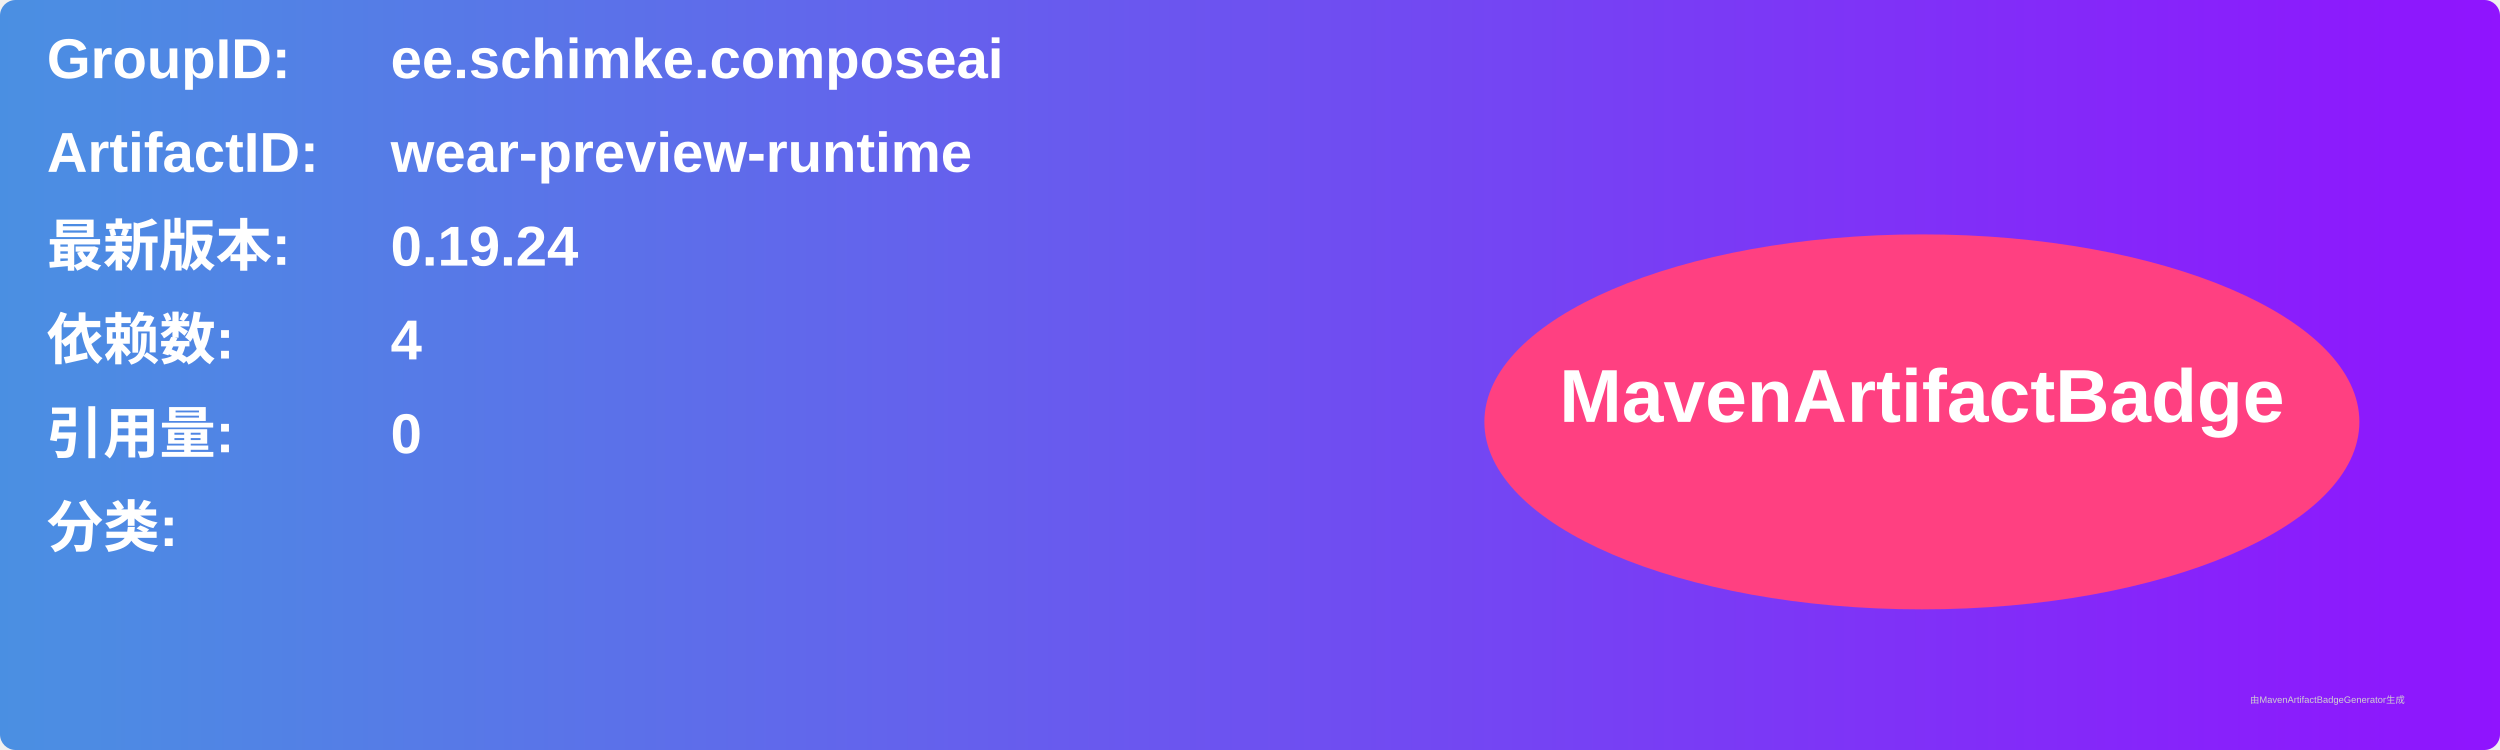
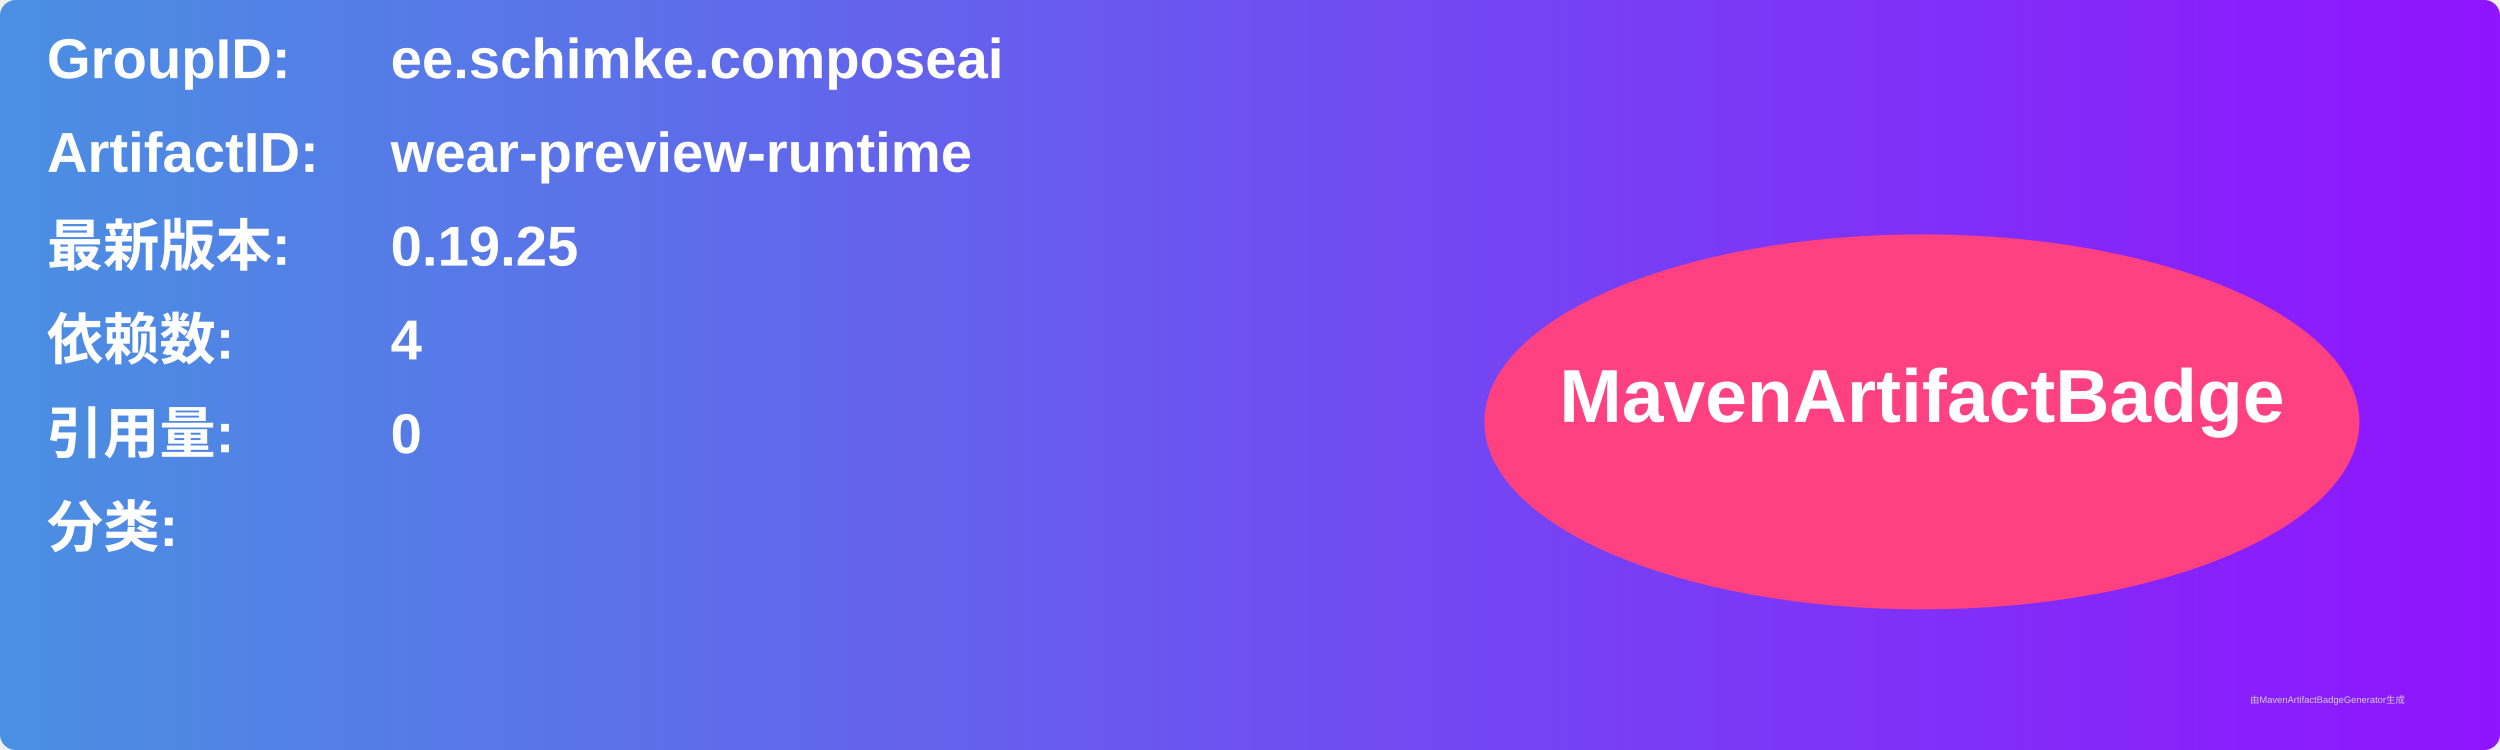
<svg xmlns="http://www.w3.org/2000/svg" width="800" height="240" viewBox="0 0 800 240">
  <linearGradient id="grad" x1="0%" y1="0%" x2="100%" y2="0%">
    <stop offset="0%" stop-color="#4a90e2" />
    <stop offset="100%" stop-color="#9013fe" />
  </linearGradient>
  <rect width="100%" height="100%" rx="5" ry="5" fill="url(#grad)" />
  <g transform="translate(15, 15)">
    <text x="0" y="10" font-family="Arial" font-size="18" fill="white" font-weight="bold" width="260">GroupID:</text>
    <text x="110" y="10" font-family="Arial" font-size="18" fill="white" font-weight="bold" width="460">ee.schimke.composeai</text>
    <text x="0" y="40" font-family="Arial" font-size="18" fill="white" font-weight="bold" width="260">ArtifactID:</text>
    <text x="110" y="40" font-family="Arial" font-size="18" fill="white" font-weight="bold" width="460">wear-preview-runtime</text>
    <text x="0" y="70" font-family="Arial" font-size="18" fill="white" font-weight="bold">最新版本:</text>
    <text x="110" y="70" font-family="Arial" font-size="18" fill="white" font-weight="bold">
-       <tspan font-weight="bold">0.19.24</tspan>
+       <tspan font-weight="bold">0.19.25</tspan>
    </text>
    <text x="0" y="100" font-family="Arial" font-size="18" fill="white" font-weight="bold">依赖数: </text>
    <text x="110" y="100" font-family="Arial" font-size="18" fill="white">
      <tspan font-weight="bold">4</tspan>
    </text>
    <text x="0" y="130" font-family="Arial" font-size="18" fill="white" font-weight="bold">引用量: </text>
    <text x="110" y="130" font-family="Arial" font-size="18" fill="white">
      <tspan font-weight="bold">0</tspan>
    </text>
    <text x="0" y="160" font-family="Arial" font-size="18" fill="white" font-weight="bold">分类:</text>
    <text x="10" y="190" font-family="Arial" font-size="10" fill="white">
      <tspan font-weight="bold" />
    </text>
    <ellipse cx="600" cy="120" rx="140" ry="60" fill="#ff4081" />
    <text x="600" y="120" text-anchor="middle" font-family="Arial" font-size="24" fill="white" font-weight="bold">MavenArtifactBadge</text>
  </g>
  <text x="720" y="225" font-family="Arial" font-size="3" fill="#d0d0d0">由MavenArtifactBadgeGenerator生成</text>
</svg>
